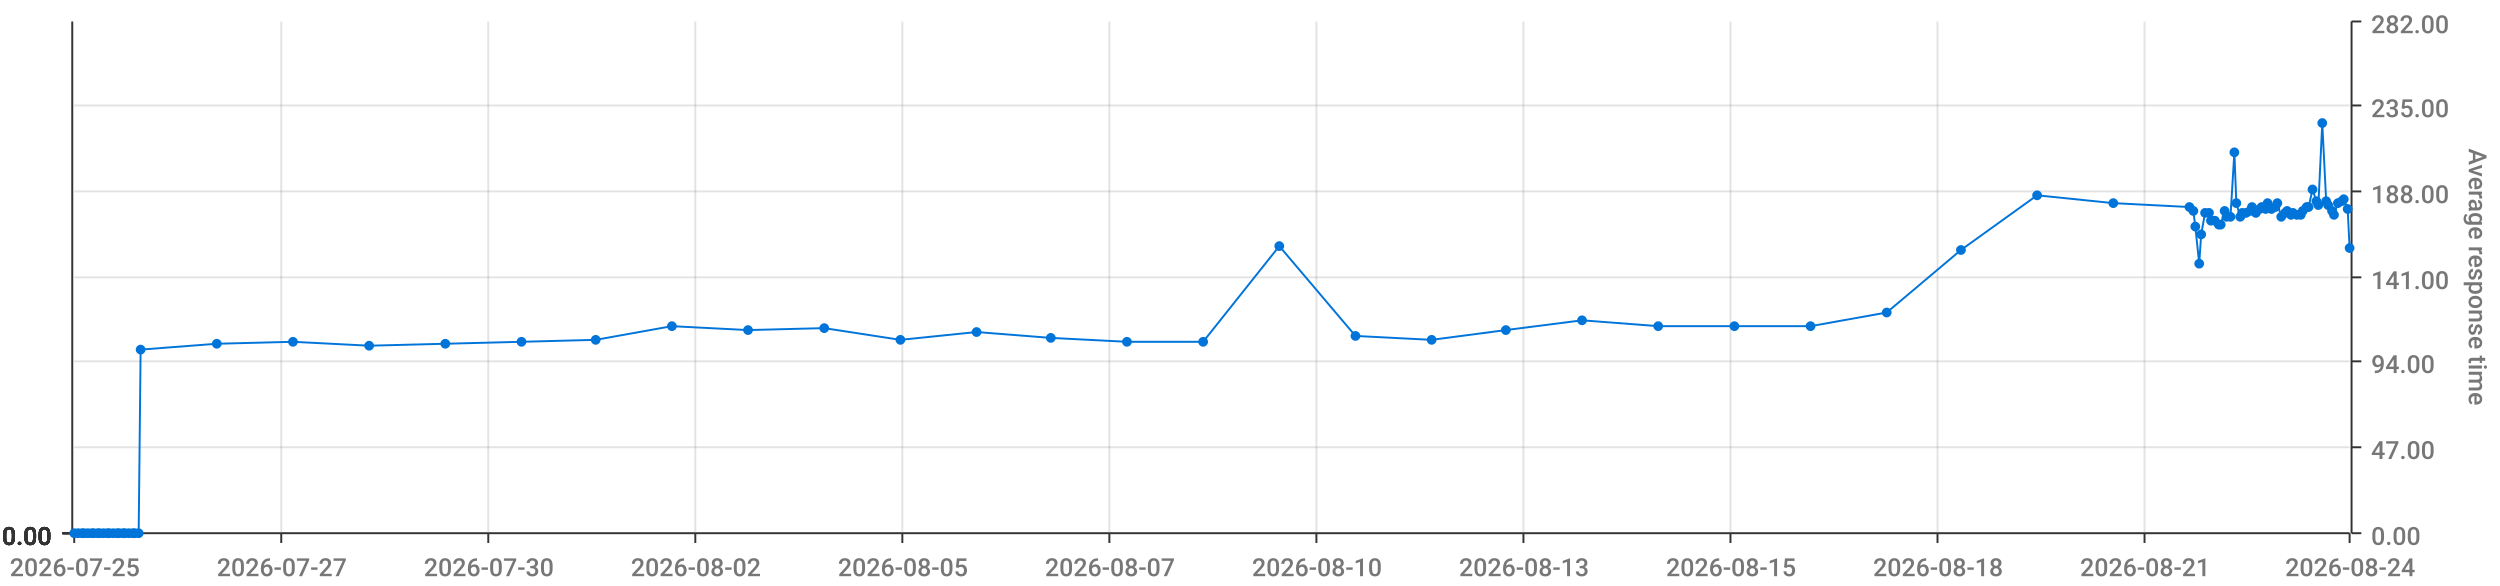
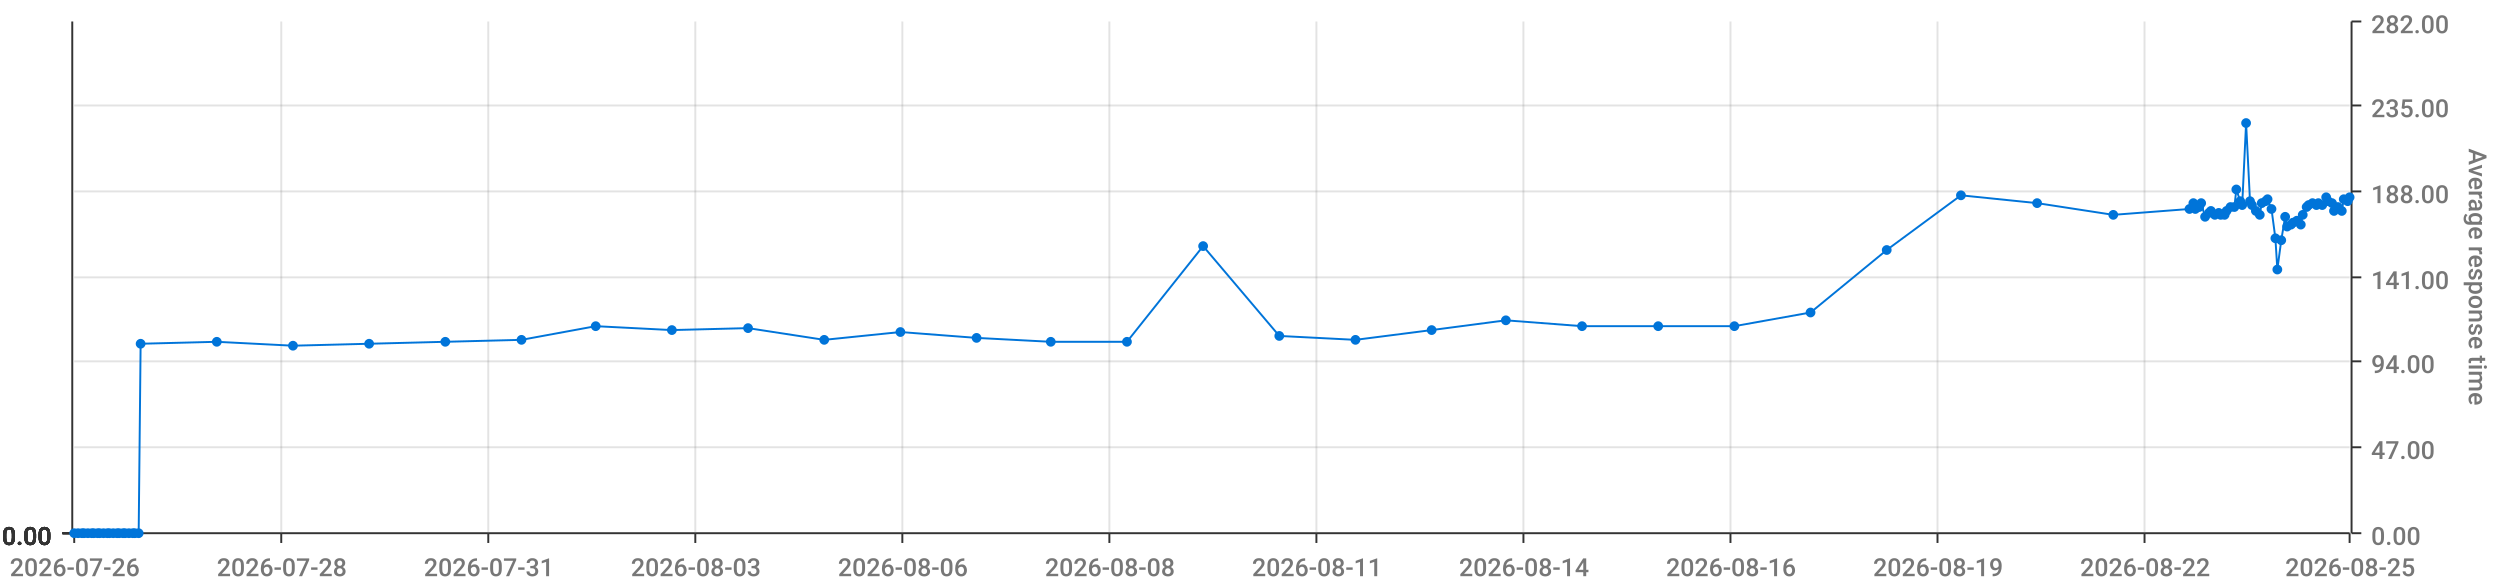
<svg xmlns="http://www.w3.org/2000/svg" viewBox="0 0 1280 300">
  <path d="M 0 0 L 1280 0 L 1280 300 L 0 300 L 0 0" style="stroke-width:0;stroke:rgba(255,255,255,1.0);fill:rgba(255,255,255,0.0)" />
  <path d="M 38 11 L 1203 11 L 1203 273 L 38 273 L 38 11" style="stroke-width:0;stroke:rgba(255,255,255,1.0);fill:rgba(255,255,255,0.0)" />
  <path d="M 38 273 L 1203 273" style="stroke-width:1;stroke:rgba(51,51,51,1.0);fill:rgba(255,255,255,0.0)" />
  <path d="M 38 273 L 38 278" style="stroke-width:1;stroke:rgba(51,51,51,1.0);fill:rgba(255,255,255,0.0)" />
-   <text x="5" y="295" style="stroke-width:0;stroke:none;fill:rgba(119,119,119,1.0);font-size:12.8px;font-family:'Roboto Medium',sans-serif">2026-07-25</text>
+   <text x="5" y="295" style="stroke-width:0;stroke:none;fill:rgba(119,119,119,1.0);font-size:12.8px;font-family:'Roboto Medium',sans-serif">2026-07-26</text>
  <path d="M 144 273 L 144 278" style="stroke-width:1;stroke:rgba(51,51,51,1.0);fill:rgba(255,255,255,0.0)" />
-   <text x="111" y="295" style="stroke-width:0;stroke:none;fill:rgba(119,119,119,1.0);font-size:12.8px;font-family:'Roboto Medium',sans-serif">2026-07-27</text>
+   <text x="111" y="295" style="stroke-width:0;stroke:none;fill:rgba(119,119,119,1.0);font-size:12.8px;font-family:'Roboto Medium',sans-serif">2026-07-28</text>
  <path d="M 250 273 L 250 278" style="stroke-width:1;stroke:rgba(51,51,51,1.0);fill:rgba(255,255,255,0.0)" />
-   <text x="217" y="295" style="stroke-width:0;stroke:none;fill:rgba(119,119,119,1.0);font-size:12.8px;font-family:'Roboto Medium',sans-serif">2026-07-30</text>
+   <text x="217" y="295" style="stroke-width:0;stroke:none;fill:rgba(119,119,119,1.0);font-size:12.8px;font-family:'Roboto Medium',sans-serif">2026-07-31</text>
  <path d="M 356 273 L 356 278" style="stroke-width:1;stroke:rgba(51,51,51,1.0);fill:rgba(255,255,255,0.0)" />
-   <text x="323" y="295" style="stroke-width:0;stroke:none;fill:rgba(119,119,119,1.0);font-size:12.8px;font-family:'Roboto Medium',sans-serif">2026-08-02</text>
+   <text x="323" y="295" style="stroke-width:0;stroke:none;fill:rgba(119,119,119,1.0);font-size:12.8px;font-family:'Roboto Medium',sans-serif">2026-08-03</text>
  <path d="M 462 273 L 462 278" style="stroke-width:1;stroke:rgba(51,51,51,1.0);fill:rgba(255,255,255,0.0)" />
-   <text x="429" y="295" style="stroke-width:0;stroke:none;fill:rgba(119,119,119,1.0);font-size:12.8px;font-family:'Roboto Medium',sans-serif">2026-08-05</text>
+   <text x="429" y="295" style="stroke-width:0;stroke:none;fill:rgba(119,119,119,1.0);font-size:12.8px;font-family:'Roboto Medium',sans-serif">2026-08-06</text>
  <path d="M 568 273 L 568 278" style="stroke-width:1;stroke:rgba(51,51,51,1.0);fill:rgba(255,255,255,0.0)" />
-   <text x="535" y="295" style="stroke-width:0;stroke:none;fill:rgba(119,119,119,1.0);font-size:12.8px;font-family:'Roboto Medium',sans-serif">2026-08-07</text>
+   <text x="535" y="295" style="stroke-width:0;stroke:none;fill:rgba(119,119,119,1.0);font-size:12.8px;font-family:'Roboto Medium',sans-serif">2026-08-08</text>
  <path d="M 674 273 L 674 278" style="stroke-width:1;stroke:rgba(51,51,51,1.0);fill:rgba(255,255,255,0.0)" />
-   <text x="641" y="295" style="stroke-width:0;stroke:none;fill:rgba(119,119,119,1.0);font-size:12.8px;font-family:'Roboto Medium',sans-serif">2026-08-10</text>
+   <text x="641" y="295" style="stroke-width:0;stroke:none;fill:rgba(119,119,119,1.0);font-size:12.8px;font-family:'Roboto Medium',sans-serif">2026-08-11</text>
  <path d="M 780 273 L 780 278" style="stroke-width:1;stroke:rgba(51,51,51,1.0);fill:rgba(255,255,255,0.0)" />
-   <text x="747" y="295" style="stroke-width:0;stroke:none;fill:rgba(119,119,119,1.0);font-size:12.8px;font-family:'Roboto Medium',sans-serif">2026-08-13</text>
+   <text x="747" y="295" style="stroke-width:0;stroke:none;fill:rgba(119,119,119,1.0);font-size:12.8px;font-family:'Roboto Medium',sans-serif">2026-08-14</text>
  <path d="M 886 273 L 886 278" style="stroke-width:1;stroke:rgba(51,51,51,1.0);fill:rgba(255,255,255,0.0)" />
-   <text x="853" y="295" style="stroke-width:0;stroke:none;fill:rgba(119,119,119,1.0);font-size:12.8px;font-family:'Roboto Medium',sans-serif">2026-08-15</text>
+   <text x="853" y="295" style="stroke-width:0;stroke:none;fill:rgba(119,119,119,1.0);font-size:12.8px;font-family:'Roboto Medium',sans-serif">2026-08-16</text>
  <path d="M 992 273 L 992 278" style="stroke-width:1;stroke:rgba(51,51,51,1.0);fill:rgba(255,255,255,0.0)" />
-   <text x="959" y="295" style="stroke-width:0;stroke:none;fill:rgba(119,119,119,1.0);font-size:12.8px;font-family:'Roboto Medium',sans-serif">2026-08-18</text>
+   <text x="959" y="295" style="stroke-width:0;stroke:none;fill:rgba(119,119,119,1.0);font-size:12.8px;font-family:'Roboto Medium',sans-serif">2026-08-19</text>
  <path d="M 1098 273 L 1098 278" style="stroke-width:1;stroke:rgba(51,51,51,1.0);fill:rgba(255,255,255,0.0)" />
-   <text x="1065" y="295" style="stroke-width:0;stroke:none;fill:rgba(119,119,119,1.0);font-size:12.8px;font-family:'Roboto Medium',sans-serif">2026-08-21</text>
+   <text x="1065" y="295" style="stroke-width:0;stroke:none;fill:rgba(119,119,119,1.0);font-size:12.8px;font-family:'Roboto Medium',sans-serif">2026-08-22</text>
  <path d="M 1203 273 L 1203 278" style="stroke-width:1;stroke:rgba(51,51,51,1.0);fill:rgba(255,255,255,0.0)" />
-   <text x="1170" y="295" style="stroke-width:0;stroke:none;fill:rgba(119,119,119,1.0);font-size:12.8px;font-family:'Roboto Medium',sans-serif">2026-08-24</text>
+   <text x="1170" y="295" style="stroke-width:0;stroke:none;fill:rgba(119,119,119,1.0);font-size:12.8px;font-family:'Roboto Medium',sans-serif">2026-08-25</text>
  <path d="M 144 273 L 144 11" style="stroke-width:1;stroke:rgba(119,119,119,0.2);fill:none" />
  <path d="M 250 273 L 250 11" style="stroke-width:1;stroke:rgba(119,119,119,0.2);fill:none" />
  <path d="M 356 273 L 356 11" style="stroke-width:1;stroke:rgba(119,119,119,0.2);fill:none" />
  <path d="M 462 273 L 462 11" style="stroke-width:1;stroke:rgba(119,119,119,0.2);fill:none" />
  <path d="M 568 273 L 568 11" style="stroke-width:1;stroke:rgba(119,119,119,0.2);fill:none" />
  <path d="M 674 273 L 674 11" style="stroke-width:1;stroke:rgba(119,119,119,0.2);fill:none" />
  <path d="M 780 273 L 780 11" style="stroke-width:1;stroke:rgba(119,119,119,0.2);fill:none" />
  <path d="M 886 273 L 886 11" style="stroke-width:1;stroke:rgba(119,119,119,0.2);fill:none" />
  <path d="M 992 273 L 992 11" style="stroke-width:1;stroke:rgba(119,119,119,0.2);fill:none" />
  <path d="M 1098 273 L 1098 11" style="stroke-width:1;stroke:rgba(119,119,119,0.2);fill:none" />
  <path d="M 1204 273 L 1204 11" style="stroke-width:1;stroke:rgba(51,51,51,1.0);fill:rgba(255,255,255,0.0)" />
  <path d="M 1204 273 L 1209 273" style="stroke-width:1;stroke:rgba(51,51,51,1.0);fill:rgba(255,255,255,0.0)" />
  <text x="1214" y="279" style="stroke-width:0;stroke:none;fill:rgba(119,119,119,1.0);font-size:12.8px;font-family:'Roboto Medium',sans-serif">0.00</text>
  <path d="M 1204 229 L 1209 229" style="stroke-width:1;stroke:rgba(51,51,51,1.0);fill:rgba(255,255,255,0.0)" />
  <text x="1214" y="235" style="stroke-width:0;stroke:none;fill:rgba(119,119,119,1.0);font-size:12.8px;font-family:'Roboto Medium',sans-serif">47.00</text>
  <path d="M 1204 185 L 1209 185" style="stroke-width:1;stroke:rgba(51,51,51,1.0);fill:rgba(255,255,255,0.0)" />
  <text x="1214" y="191" style="stroke-width:0;stroke:none;fill:rgba(119,119,119,1.0);font-size:12.8px;font-family:'Roboto Medium',sans-serif">94.00</text>
  <path d="M 1204 142 L 1209 142" style="stroke-width:1;stroke:rgba(51,51,51,1.0);fill:rgba(255,255,255,0.0)" />
  <text x="1214" y="148" style="stroke-width:0;stroke:none;fill:rgba(119,119,119,1.0);font-size:12.8px;font-family:'Roboto Medium',sans-serif">141.00</text>
  <path d="M 1204 98 L 1209 98" style="stroke-width:1;stroke:rgba(51,51,51,1.0);fill:rgba(255,255,255,0.0)" />
  <text x="1214" y="104" style="stroke-width:0;stroke:none;fill:rgba(119,119,119,1.0);font-size:12.8px;font-family:'Roboto Medium',sans-serif">188.00</text>
  <path d="M 1204 54 L 1209 54" style="stroke-width:1;stroke:rgba(51,51,51,1.0);fill:rgba(255,255,255,0.0)" />
  <text x="1214" y="60" style="stroke-width:0;stroke:none;fill:rgba(119,119,119,1.0);font-size:12.8px;font-family:'Roboto Medium',sans-serif">235.00</text>
  <path d="M 1204 11 L 1209 11" style="stroke-width:1;stroke:rgba(51,51,51,1.0);fill:rgba(255,255,255,0.0)" />
  <text x="1214" y="17" style="stroke-width:0;stroke:none;fill:rgba(119,119,119,1.0);font-size:12.8px;font-family:'Roboto Medium',sans-serif">282.00</text>
  <text x="1264" y="76" style="stroke-width:0;stroke:none;fill:rgba(119,119,119,1.0);font-size:12.8px;font-family:'Roboto Medium',sans-serif" transform="rotate(90.00,1264,76)">Average response time</text>
  <path d="M 38 273 L 1203 273" style="stroke-width:0;stroke:rgba(255,255,255,0.0);fill:none" />
  <path d="M 38 229 L 1203 229" style="stroke-width:1;stroke:rgba(119,119,119,0.2);fill:none" />
  <path d="M 38 185 L 1203 185" style="stroke-width:1;stroke:rgba(119,119,119,0.2);fill:none" />
  <path d="M 38 142 L 1203 142" style="stroke-width:1;stroke:rgba(119,119,119,0.2);fill:none" />
  <path d="M 38 98 L 1203 98" style="stroke-width:1;stroke:rgba(119,119,119,0.2);fill:none" />
  <path d="M 38 54 L 1203 54" style="stroke-width:1;stroke:rgba(119,119,119,0.2);fill:none" />
  <path d="M 37 273 L 37 11" style="stroke-width:1;stroke:rgba(51,51,51,1.0);fill:rgba(255,255,255,0.0)" />
  <path d="M 37 273 L 32 273" style="stroke-width:1;stroke:rgba(51,51,51,1.0);fill:rgba(255,255,255,0.0)" />
  <text x="1" y="279" style="stroke-width:0;stroke:none;fill:rgba(51,51,51,1.0);font-size:12.8px;font-family:'Roboto Medium',sans-serif">0.00</text>
  <path d="M 37 273 L 32 273" style="stroke-width:1;stroke:rgba(51,51,51,1.0);fill:rgba(255,255,255,0.0)" />
  <text x="1" y="279" style="stroke-width:0;stroke:none;fill:rgba(51,51,51,1.0);font-size:12.8px;font-family:'Roboto Medium',sans-serif">0.00</text>
  <path d="M 37 273 L 32 273" style="stroke-width:1;stroke:rgba(51,51,51,1.0);fill:rgba(255,255,255,0.0)" />
  <text x="1" y="279" style="stroke-width:0;stroke:none;fill:rgba(51,51,51,1.0);font-size:12.8px;font-family:'Roboto Medium',sans-serif">0.00</text>
  <path d="M 37 273 L 32 273" style="stroke-width:1;stroke:rgba(51,51,51,1.0);fill:rgba(255,255,255,0.0)" />
  <text x="1" y="279" style="stroke-width:0;stroke:none;fill:rgba(51,51,51,1.0);font-size:12.8px;font-family:'Roboto Medium',sans-serif">0.00</text>
  <path d="M 37 273 L 32 273" style="stroke-width:1;stroke:rgba(51,51,51,1.0);fill:rgba(255,255,255,0.0)" />
  <text x="1" y="279" style="stroke-width:0;stroke:none;fill:rgba(51,51,51,1.0);font-size:12.8px;font-family:'Roboto Medium',sans-serif">0.00</text>
  <path d="M 37 273 L 32 273" style="stroke-width:1;stroke:rgba(51,51,51,1.0);fill:rgba(255,255,255,0.0)" />
  <text x="1" y="279" style="stroke-width:0;stroke:none;fill:rgba(51,51,51,1.0);font-size:12.8px;font-family:'Roboto Medium',sans-serif">0.00</text>
  <path d="M 37 273 L 32 273" style="stroke-width:1;stroke:rgba(51,51,51,1.0);fill:rgba(255,255,255,0.0)" />
  <text x="1" y="279" style="stroke-width:0;stroke:none;fill:rgba(51,51,51,1.0);font-size:12.8px;font-family:'Roboto Medium',sans-serif">0.00</text>
  <path d="M 38 273 L 1203 273" style="stroke-width:0;stroke:rgba(255,255,255,0.0);fill:none" />
  <path d="M 38 273 L 1203 273" style="stroke-width:0;stroke:rgba(255,255,255,0.0);fill:none" />
  <path d="M 38 273 L 1203 273" style="stroke-width:0;stroke:rgba(255,255,255,0.0);fill:none" />
  <path d="M 38 273 L 1203 273" style="stroke-width:0;stroke:rgba(255,255,255,0.0);fill:none" />
  <path d="M 38 273 L 1203 273" style="stroke-width:0;stroke:rgba(255,255,255,0.0);fill:none" />
  <path d="M 38 273 L 1203 273" style="stroke-width:0;stroke:rgba(255,255,255,0.0);fill:none" />
-   <path d="M 38 273 L 40 273 L 42 273 L 43 273 L 45 273 L 47 273 L 48 273 L 50 273 L 51 273 L 53 273 L 55 273 L 56 273 L 58 273 L 60 273 L 61 273 L 63 273 L 64 273 L 66 273 L 68 273 L 69 273 L 71 273 L 72 179 L 111 176 L 150 175 L 189 177 L 228 176 L 267 175 L 305 174 L 344 167 L 383 169 L 422 168 L 461 174 L 500 170 L 538 173 L 577 175 L 616 175 L 655 126 L 694 172 L 733 174 L 771 169 L 810 164 L 849 167 L 888 167 L 927 167 L 966 160 L 1004 128 L 1043 100 L 1082 104 L 1121 106 L 1123 108 L 1124 116 L 1126 135 L 1127 120 L 1129 109 L 1131 109 L 1132 113 L 1134 113 L 1136 115 L 1137 115 L 1139 108 L 1140 111 L 1142 111 L 1144 78 L 1145 104 L 1147 111 L 1148 109 L 1150 109 L 1152 108 L 1153 106 L 1155 109 L 1157 107 L 1158 106 L 1160 107 L 1161 104 L 1163 107 L 1165 106 L 1166 104 L 1168 111 L 1170 109 L 1171 108 L 1173 110 L 1174 109 L 1176 110 L 1178 110 L 1179 108 L 1181 106 L 1182 106 L 1184 97 L 1186 103 L 1187 105 L 1189 63 L 1191 103 L 1192 105 L 1194 108 L 1195 110 L 1197 104 L 1199 103 L 1200 102 L 1202 107 L 1203 127" style="stroke-width:1;stroke:rgba(0,116,217,1.0);fill:rgba(255,255,255,0.0)" />
+   <path d="M 38 273 L 40 273 L 42 273 L 43 273 L 45 273 L 47 273 L 48 273 L 50 273 L 51 273 L 53 273 L 55 273 L 56 273 L 58 273 L 60 273 L 61 273 L 63 273 L 64 273 L 66 273 L 68 273 L 69 273 L 71 273 L 72 176 L 111 175 L 150 177 L 189 176 L 228 175 L 267 174 L 305 167 L 344 169 L 383 168 L 422 174 L 461 170 L 500 173 L 538 175 L 577 175 L 616 126 L 655 172 L 694 174 L 733 169 L 771 164 L 810 167 L 849 167 L 888 167 L 927 160 L 966 128 L 1004 100 L 1043 104 L 1082 110 L 1121 107 L 1123 104 L 1124 107 L 1126 106 L 1127 104 L 1129 111 L 1131 109 L 1132 108 L 1134 110 L 1136 109 L 1137 110 L 1139 110 L 1140 108 L 1142 106 L 1144 106 L 1145 97 L 1147 103 L 1148 105 L 1150 63 L 1152 103 L 1153 105 L 1155 108 L 1157 110 L 1158 104 L 1160 103 L 1161 102 L 1163 107 L 1165 122 L 1166 138 L 1168 123 L 1170 111 L 1171 116 L 1173 115 L 1174 114 L 1176 113 L 1178 115 L 1179 110 L 1181 106 L 1182 105 L 1184 104 L 1186 105 L 1187 104 L 1189 105 L 1191 101 L 1192 103 L 1194 104 L 1195 108 L 1197 106 L 1199 108 L 1200 102 L 1202 103 L 1203 101" style="stroke-width:1;stroke:rgba(0,116,217,1.0);fill:rgba(255,255,255,0.0)" />
  <circle cx="38" cy="273" r="2" style="stroke-width:1;stroke:rgba(0,116,217,1.0);fill:rgba(0,116,217,1.0)" />
  <path d="" style="stroke-width:1;stroke:rgba(0,116,217,1.0);fill:rgba(0,116,217,1.0)" />
  <circle cx="40" cy="273" r="2" style="stroke-width:1;stroke:rgba(0,116,217,1.0);fill:rgba(0,116,217,1.0)" />
  <path d="" style="stroke-width:1;stroke:rgba(0,116,217,1.0);fill:rgba(0,116,217,1.0)" />
  <circle cx="42" cy="273" r="2" style="stroke-width:1;stroke:rgba(0,116,217,1.0);fill:rgba(0,116,217,1.0)" />
  <path d="" style="stroke-width:1;stroke:rgba(0,116,217,1.0);fill:rgba(0,116,217,1.0)" />
  <circle cx="43" cy="273" r="2" style="stroke-width:1;stroke:rgba(0,116,217,1.0);fill:rgba(0,116,217,1.0)" />
  <path d="" style="stroke-width:1;stroke:rgba(0,116,217,1.0);fill:rgba(0,116,217,1.0)" />
  <circle cx="45" cy="273" r="2" style="stroke-width:1;stroke:rgba(0,116,217,1.0);fill:rgba(0,116,217,1.0)" />
  <path d="" style="stroke-width:1;stroke:rgba(0,116,217,1.0);fill:rgba(0,116,217,1.0)" />
  <circle cx="47" cy="273" r="2" style="stroke-width:1;stroke:rgba(0,116,217,1.0);fill:rgba(0,116,217,1.0)" />
  <path d="" style="stroke-width:1;stroke:rgba(0,116,217,1.0);fill:rgba(0,116,217,1.0)" />
  <circle cx="48" cy="273" r="2" style="stroke-width:1;stroke:rgba(0,116,217,1.0);fill:rgba(0,116,217,1.0)" />
  <path d="" style="stroke-width:1;stroke:rgba(0,116,217,1.0);fill:rgba(0,116,217,1.0)" />
  <circle cx="50" cy="273" r="2" style="stroke-width:1;stroke:rgba(0,116,217,1.0);fill:rgba(0,116,217,1.0)" />
  <path d="" style="stroke-width:1;stroke:rgba(0,116,217,1.0);fill:rgba(0,116,217,1.0)" />
  <circle cx="51" cy="273" r="2" style="stroke-width:1;stroke:rgba(0,116,217,1.0);fill:rgba(0,116,217,1.0)" />
  <path d="" style="stroke-width:1;stroke:rgba(0,116,217,1.0);fill:rgba(0,116,217,1.0)" />
  <circle cx="53" cy="273" r="2" style="stroke-width:1;stroke:rgba(0,116,217,1.0);fill:rgba(0,116,217,1.0)" />
  <path d="" style="stroke-width:1;stroke:rgba(0,116,217,1.0);fill:rgba(0,116,217,1.0)" />
  <circle cx="55" cy="273" r="2" style="stroke-width:1;stroke:rgba(0,116,217,1.0);fill:rgba(0,116,217,1.0)" />
  <path d="" style="stroke-width:1;stroke:rgba(0,116,217,1.0);fill:rgba(0,116,217,1.0)" />
  <circle cx="56" cy="273" r="2" style="stroke-width:1;stroke:rgba(0,116,217,1.0);fill:rgba(0,116,217,1.0)" />
  <path d="" style="stroke-width:1;stroke:rgba(0,116,217,1.0);fill:rgba(0,116,217,1.0)" />
  <circle cx="58" cy="273" r="2" style="stroke-width:1;stroke:rgba(0,116,217,1.0);fill:rgba(0,116,217,1.0)" />
  <path d="" style="stroke-width:1;stroke:rgba(0,116,217,1.0);fill:rgba(0,116,217,1.0)" />
  <circle cx="60" cy="273" r="2" style="stroke-width:1;stroke:rgba(0,116,217,1.0);fill:rgba(0,116,217,1.0)" />
  <path d="" style="stroke-width:1;stroke:rgba(0,116,217,1.0);fill:rgba(0,116,217,1.0)" />
  <circle cx="61" cy="273" r="2" style="stroke-width:1;stroke:rgba(0,116,217,1.0);fill:rgba(0,116,217,1.0)" />
  <path d="" style="stroke-width:1;stroke:rgba(0,116,217,1.0);fill:rgba(0,116,217,1.0)" />
  <circle cx="63" cy="273" r="2" style="stroke-width:1;stroke:rgba(0,116,217,1.0);fill:rgba(0,116,217,1.0)" />
  <path d="" style="stroke-width:1;stroke:rgba(0,116,217,1.0);fill:rgba(0,116,217,1.0)" />
  <circle cx="64" cy="273" r="2" style="stroke-width:1;stroke:rgba(0,116,217,1.0);fill:rgba(0,116,217,1.0)" />
  <path d="" style="stroke-width:1;stroke:rgba(0,116,217,1.0);fill:rgba(0,116,217,1.0)" />
  <circle cx="66" cy="273" r="2" style="stroke-width:1;stroke:rgba(0,116,217,1.0);fill:rgba(0,116,217,1.0)" />
  <path d="" style="stroke-width:1;stroke:rgba(0,116,217,1.0);fill:rgba(0,116,217,1.0)" />
  <circle cx="68" cy="273" r="2" style="stroke-width:1;stroke:rgba(0,116,217,1.0);fill:rgba(0,116,217,1.0)" />
  <path d="" style="stroke-width:1;stroke:rgba(0,116,217,1.0);fill:rgba(0,116,217,1.0)" />
  <circle cx="69" cy="273" r="2" style="stroke-width:1;stroke:rgba(0,116,217,1.0);fill:rgba(0,116,217,1.0)" />
  <path d="" style="stroke-width:1;stroke:rgba(0,116,217,1.0);fill:rgba(0,116,217,1.0)" />
  <circle cx="71" cy="273" r="2" style="stroke-width:1;stroke:rgba(0,116,217,1.0);fill:rgba(0,116,217,1.0)" />
  <path d="" style="stroke-width:1;stroke:rgba(0,116,217,1.0);fill:rgba(0,116,217,1.0)" />
-   <circle cx="72" cy="179" r="2" style="stroke-width:1;stroke:rgba(0,116,217,1.0);fill:rgba(0,116,217,1.0)" />
-   <path d="" style="stroke-width:1;stroke:rgba(0,116,217,1.0);fill:rgba(0,116,217,1.0)" />
-   <circle cx="111" cy="176" r="2" style="stroke-width:1;stroke:rgba(0,116,217,1.0);fill:rgba(0,116,217,1.0)" />
-   <path d="" style="stroke-width:1;stroke:rgba(0,116,217,1.0);fill:rgba(0,116,217,1.0)" />
-   <circle cx="150" cy="175" r="2" style="stroke-width:1;stroke:rgba(0,116,217,1.0);fill:rgba(0,116,217,1.0)" />
-   <path d="" style="stroke-width:1;stroke:rgba(0,116,217,1.0);fill:rgba(0,116,217,1.0)" />
-   <circle cx="189" cy="177" r="2" style="stroke-width:1;stroke:rgba(0,116,217,1.0);fill:rgba(0,116,217,1.0)" />
-   <path d="" style="stroke-width:1;stroke:rgba(0,116,217,1.0);fill:rgba(0,116,217,1.0)" />
-   <circle cx="228" cy="176" r="2" style="stroke-width:1;stroke:rgba(0,116,217,1.0);fill:rgba(0,116,217,1.0)" />
-   <path d="" style="stroke-width:1;stroke:rgba(0,116,217,1.0);fill:rgba(0,116,217,1.0)" />
-   <circle cx="267" cy="175" r="2" style="stroke-width:1;stroke:rgba(0,116,217,1.0);fill:rgba(0,116,217,1.0)" />
-   <path d="" style="stroke-width:1;stroke:rgba(0,116,217,1.0);fill:rgba(0,116,217,1.0)" />
-   <circle cx="305" cy="174" r="2" style="stroke-width:1;stroke:rgba(0,116,217,1.0);fill:rgba(0,116,217,1.0)" />
-   <path d="" style="stroke-width:1;stroke:rgba(0,116,217,1.0);fill:rgba(0,116,217,1.0)" />
-   <circle cx="344" cy="167" r="2" style="stroke-width:1;stroke:rgba(0,116,217,1.0);fill:rgba(0,116,217,1.0)" />
-   <path d="" style="stroke-width:1;stroke:rgba(0,116,217,1.0);fill:rgba(0,116,217,1.0)" />
-   <circle cx="383" cy="169" r="2" style="stroke-width:1;stroke:rgba(0,116,217,1.0);fill:rgba(0,116,217,1.0)" />
-   <path d="" style="stroke-width:1;stroke:rgba(0,116,217,1.0);fill:rgba(0,116,217,1.0)" />
-   <circle cx="422" cy="168" r="2" style="stroke-width:1;stroke:rgba(0,116,217,1.0);fill:rgba(0,116,217,1.0)" />
-   <path d="" style="stroke-width:1;stroke:rgba(0,116,217,1.0);fill:rgba(0,116,217,1.0)" />
-   <circle cx="461" cy="174" r="2" style="stroke-width:1;stroke:rgba(0,116,217,1.0);fill:rgba(0,116,217,1.0)" />
-   <path d="" style="stroke-width:1;stroke:rgba(0,116,217,1.0);fill:rgba(0,116,217,1.0)" />
-   <circle cx="500" cy="170" r="2" style="stroke-width:1;stroke:rgba(0,116,217,1.0);fill:rgba(0,116,217,1.0)" />
-   <path d="" style="stroke-width:1;stroke:rgba(0,116,217,1.0);fill:rgba(0,116,217,1.0)" />
-   <circle cx="538" cy="173" r="2" style="stroke-width:1;stroke:rgba(0,116,217,1.0);fill:rgba(0,116,217,1.0)" />
+   <circle cx="72" cy="176" r="2" style="stroke-width:1;stroke:rgba(0,116,217,1.0);fill:rgba(0,116,217,1.0)" />
+   <path d="" style="stroke-width:1;stroke:rgba(0,116,217,1.0);fill:rgba(0,116,217,1.0)" />
+   <circle cx="111" cy="175" r="2" style="stroke-width:1;stroke:rgba(0,116,217,1.0);fill:rgba(0,116,217,1.0)" />
+   <path d="" style="stroke-width:1;stroke:rgba(0,116,217,1.0);fill:rgba(0,116,217,1.0)" />
+   <circle cx="150" cy="177" r="2" style="stroke-width:1;stroke:rgba(0,116,217,1.0);fill:rgba(0,116,217,1.0)" />
+   <path d="" style="stroke-width:1;stroke:rgba(0,116,217,1.0);fill:rgba(0,116,217,1.0)" />
+   <circle cx="189" cy="176" r="2" style="stroke-width:1;stroke:rgba(0,116,217,1.0);fill:rgba(0,116,217,1.0)" />
+   <path d="" style="stroke-width:1;stroke:rgba(0,116,217,1.0);fill:rgba(0,116,217,1.0)" />
+   <circle cx="228" cy="175" r="2" style="stroke-width:1;stroke:rgba(0,116,217,1.0);fill:rgba(0,116,217,1.0)" />
+   <path d="" style="stroke-width:1;stroke:rgba(0,116,217,1.0);fill:rgba(0,116,217,1.0)" />
+   <circle cx="267" cy="174" r="2" style="stroke-width:1;stroke:rgba(0,116,217,1.0);fill:rgba(0,116,217,1.0)" />
+   <path d="" style="stroke-width:1;stroke:rgba(0,116,217,1.0);fill:rgba(0,116,217,1.0)" />
+   <circle cx="305" cy="167" r="2" style="stroke-width:1;stroke:rgba(0,116,217,1.0);fill:rgba(0,116,217,1.0)" />
+   <path d="" style="stroke-width:1;stroke:rgba(0,116,217,1.0);fill:rgba(0,116,217,1.0)" />
+   <circle cx="344" cy="169" r="2" style="stroke-width:1;stroke:rgba(0,116,217,1.0);fill:rgba(0,116,217,1.0)" />
+   <path d="" style="stroke-width:1;stroke:rgba(0,116,217,1.0);fill:rgba(0,116,217,1.0)" />
+   <circle cx="383" cy="168" r="2" style="stroke-width:1;stroke:rgba(0,116,217,1.0);fill:rgba(0,116,217,1.0)" />
+   <path d="" style="stroke-width:1;stroke:rgba(0,116,217,1.0);fill:rgba(0,116,217,1.0)" />
+   <circle cx="422" cy="174" r="2" style="stroke-width:1;stroke:rgba(0,116,217,1.0);fill:rgba(0,116,217,1.0)" />
+   <path d="" style="stroke-width:1;stroke:rgba(0,116,217,1.0);fill:rgba(0,116,217,1.0)" />
+   <circle cx="461" cy="170" r="2" style="stroke-width:1;stroke:rgba(0,116,217,1.0);fill:rgba(0,116,217,1.0)" />
+   <path d="" style="stroke-width:1;stroke:rgba(0,116,217,1.0);fill:rgba(0,116,217,1.0)" />
+   <circle cx="500" cy="173" r="2" style="stroke-width:1;stroke:rgba(0,116,217,1.0);fill:rgba(0,116,217,1.0)" />
+   <path d="" style="stroke-width:1;stroke:rgba(0,116,217,1.0);fill:rgba(0,116,217,1.0)" />
+   <circle cx="538" cy="175" r="2" style="stroke-width:1;stroke:rgba(0,116,217,1.0);fill:rgba(0,116,217,1.0)" />
  <path d="" style="stroke-width:1;stroke:rgba(0,116,217,1.0);fill:rgba(0,116,217,1.0)" />
  <circle cx="577" cy="175" r="2" style="stroke-width:1;stroke:rgba(0,116,217,1.0);fill:rgba(0,116,217,1.0)" />
  <path d="" style="stroke-width:1;stroke:rgba(0,116,217,1.0);fill:rgba(0,116,217,1.0)" />
-   <circle cx="616" cy="175" r="2" style="stroke-width:1;stroke:rgba(0,116,217,1.0);fill:rgba(0,116,217,1.0)" />
-   <path d="" style="stroke-width:1;stroke:rgba(0,116,217,1.0);fill:rgba(0,116,217,1.0)" />
-   <circle cx="655" cy="126" r="2" style="stroke-width:1;stroke:rgba(0,116,217,1.0);fill:rgba(0,116,217,1.0)" />
-   <path d="" style="stroke-width:1;stroke:rgba(0,116,217,1.0);fill:rgba(0,116,217,1.0)" />
-   <circle cx="694" cy="172" r="2" style="stroke-width:1;stroke:rgba(0,116,217,1.0);fill:rgba(0,116,217,1.0)" />
-   <path d="" style="stroke-width:1;stroke:rgba(0,116,217,1.0);fill:rgba(0,116,217,1.0)" />
-   <circle cx="733" cy="174" r="2" style="stroke-width:1;stroke:rgba(0,116,217,1.0);fill:rgba(0,116,217,1.0)" />
-   <path d="" style="stroke-width:1;stroke:rgba(0,116,217,1.0);fill:rgba(0,116,217,1.0)" />
-   <circle cx="771" cy="169" r="2" style="stroke-width:1;stroke:rgba(0,116,217,1.0);fill:rgba(0,116,217,1.0)" />
-   <path d="" style="stroke-width:1;stroke:rgba(0,116,217,1.0);fill:rgba(0,116,217,1.0)" />
-   <circle cx="810" cy="164" r="2" style="stroke-width:1;stroke:rgba(0,116,217,1.0);fill:rgba(0,116,217,1.0)" />
+   <circle cx="616" cy="126" r="2" style="stroke-width:1;stroke:rgba(0,116,217,1.0);fill:rgba(0,116,217,1.0)" />
+   <path d="" style="stroke-width:1;stroke:rgba(0,116,217,1.0);fill:rgba(0,116,217,1.0)" />
+   <circle cx="655" cy="172" r="2" style="stroke-width:1;stroke:rgba(0,116,217,1.0);fill:rgba(0,116,217,1.0)" />
+   <path d="" style="stroke-width:1;stroke:rgba(0,116,217,1.0);fill:rgba(0,116,217,1.0)" />
+   <circle cx="694" cy="174" r="2" style="stroke-width:1;stroke:rgba(0,116,217,1.0);fill:rgba(0,116,217,1.0)" />
+   <path d="" style="stroke-width:1;stroke:rgba(0,116,217,1.0);fill:rgba(0,116,217,1.0)" />
+   <circle cx="733" cy="169" r="2" style="stroke-width:1;stroke:rgba(0,116,217,1.0);fill:rgba(0,116,217,1.0)" />
+   <path d="" style="stroke-width:1;stroke:rgba(0,116,217,1.0);fill:rgba(0,116,217,1.0)" />
+   <circle cx="771" cy="164" r="2" style="stroke-width:1;stroke:rgba(0,116,217,1.0);fill:rgba(0,116,217,1.0)" />
+   <path d="" style="stroke-width:1;stroke:rgba(0,116,217,1.0);fill:rgba(0,116,217,1.0)" />
+   <circle cx="810" cy="167" r="2" style="stroke-width:1;stroke:rgba(0,116,217,1.0);fill:rgba(0,116,217,1.0)" />
  <path d="" style="stroke-width:1;stroke:rgba(0,116,217,1.0);fill:rgba(0,116,217,1.0)" />
  <circle cx="849" cy="167" r="2" style="stroke-width:1;stroke:rgba(0,116,217,1.0);fill:rgba(0,116,217,1.0)" />
  <path d="" style="stroke-width:1;stroke:rgba(0,116,217,1.0);fill:rgba(0,116,217,1.0)" />
  <circle cx="888" cy="167" r="2" style="stroke-width:1;stroke:rgba(0,116,217,1.0);fill:rgba(0,116,217,1.0)" />
  <path d="" style="stroke-width:1;stroke:rgba(0,116,217,1.0);fill:rgba(0,116,217,1.0)" />
-   <circle cx="927" cy="167" r="2" style="stroke-width:1;stroke:rgba(0,116,217,1.0);fill:rgba(0,116,217,1.0)" />
-   <path d="" style="stroke-width:1;stroke:rgba(0,116,217,1.0);fill:rgba(0,116,217,1.0)" />
-   <circle cx="966" cy="160" r="2" style="stroke-width:1;stroke:rgba(0,116,217,1.0);fill:rgba(0,116,217,1.0)" />
-   <path d="" style="stroke-width:1;stroke:rgba(0,116,217,1.0);fill:rgba(0,116,217,1.0)" />
-   <circle cx="1004" cy="128" r="2" style="stroke-width:1;stroke:rgba(0,116,217,1.0);fill:rgba(0,116,217,1.0)" />
-   <path d="" style="stroke-width:1;stroke:rgba(0,116,217,1.0);fill:rgba(0,116,217,1.0)" />
-   <circle cx="1043" cy="100" r="2" style="stroke-width:1;stroke:rgba(0,116,217,1.0);fill:rgba(0,116,217,1.0)" />
-   <path d="" style="stroke-width:1;stroke:rgba(0,116,217,1.0);fill:rgba(0,116,217,1.0)" />
-   <circle cx="1082" cy="104" r="2" style="stroke-width:1;stroke:rgba(0,116,217,1.0);fill:rgba(0,116,217,1.0)" />
-   <path d="" style="stroke-width:1;stroke:rgba(0,116,217,1.0);fill:rgba(0,116,217,1.0)" />
-   <circle cx="1121" cy="106" r="2" style="stroke-width:1;stroke:rgba(0,116,217,1.0);fill:rgba(0,116,217,1.0)" />
-   <path d="" style="stroke-width:1;stroke:rgba(0,116,217,1.0);fill:rgba(0,116,217,1.0)" />
-   <circle cx="1123" cy="108" r="2" style="stroke-width:1;stroke:rgba(0,116,217,1.0);fill:rgba(0,116,217,1.0)" />
-   <path d="" style="stroke-width:1;stroke:rgba(0,116,217,1.0);fill:rgba(0,116,217,1.0)" />
-   <circle cx="1124" cy="116" r="2" style="stroke-width:1;stroke:rgba(0,116,217,1.0);fill:rgba(0,116,217,1.0)" />
-   <path d="" style="stroke-width:1;stroke:rgba(0,116,217,1.0);fill:rgba(0,116,217,1.0)" />
-   <circle cx="1126" cy="135" r="2" style="stroke-width:1;stroke:rgba(0,116,217,1.0);fill:rgba(0,116,217,1.0)" />
-   <path d="" style="stroke-width:1;stroke:rgba(0,116,217,1.0);fill:rgba(0,116,217,1.0)" />
-   <circle cx="1127" cy="120" r="2" style="stroke-width:1;stroke:rgba(0,116,217,1.0);fill:rgba(0,116,217,1.0)" />
-   <path d="" style="stroke-width:1;stroke:rgba(0,116,217,1.0);fill:rgba(0,116,217,1.0)" />
-   <circle cx="1129" cy="109" r="2" style="stroke-width:1;stroke:rgba(0,116,217,1.0);fill:rgba(0,116,217,1.0)" />
+   <circle cx="927" cy="160" r="2" style="stroke-width:1;stroke:rgba(0,116,217,1.0);fill:rgba(0,116,217,1.0)" />
+   <path d="" style="stroke-width:1;stroke:rgba(0,116,217,1.0);fill:rgba(0,116,217,1.0)" />
+   <circle cx="966" cy="128" r="2" style="stroke-width:1;stroke:rgba(0,116,217,1.0);fill:rgba(0,116,217,1.0)" />
+   <path d="" style="stroke-width:1;stroke:rgba(0,116,217,1.0);fill:rgba(0,116,217,1.0)" />
+   <circle cx="1004" cy="100" r="2" style="stroke-width:1;stroke:rgba(0,116,217,1.0);fill:rgba(0,116,217,1.0)" />
+   <path d="" style="stroke-width:1;stroke:rgba(0,116,217,1.0);fill:rgba(0,116,217,1.0)" />
+   <circle cx="1043" cy="104" r="2" style="stroke-width:1;stroke:rgba(0,116,217,1.0);fill:rgba(0,116,217,1.0)" />
+   <path d="" style="stroke-width:1;stroke:rgba(0,116,217,1.0);fill:rgba(0,116,217,1.0)" />
+   <circle cx="1082" cy="110" r="2" style="stroke-width:1;stroke:rgba(0,116,217,1.0);fill:rgba(0,116,217,1.0)" />
+   <path d="" style="stroke-width:1;stroke:rgba(0,116,217,1.0);fill:rgba(0,116,217,1.0)" />
+   <circle cx="1121" cy="107" r="2" style="stroke-width:1;stroke:rgba(0,116,217,1.0);fill:rgba(0,116,217,1.0)" />
+   <path d="" style="stroke-width:1;stroke:rgba(0,116,217,1.0);fill:rgba(0,116,217,1.0)" />
+   <circle cx="1123" cy="104" r="2" style="stroke-width:1;stroke:rgba(0,116,217,1.0);fill:rgba(0,116,217,1.0)" />
+   <path d="" style="stroke-width:1;stroke:rgba(0,116,217,1.0);fill:rgba(0,116,217,1.0)" />
+   <circle cx="1124" cy="107" r="2" style="stroke-width:1;stroke:rgba(0,116,217,1.0);fill:rgba(0,116,217,1.0)" />
+   <path d="" style="stroke-width:1;stroke:rgba(0,116,217,1.0);fill:rgba(0,116,217,1.0)" />
+   <circle cx="1126" cy="106" r="2" style="stroke-width:1;stroke:rgba(0,116,217,1.0);fill:rgba(0,116,217,1.0)" />
+   <path d="" style="stroke-width:1;stroke:rgba(0,116,217,1.0);fill:rgba(0,116,217,1.0)" />
+   <circle cx="1127" cy="104" r="2" style="stroke-width:1;stroke:rgba(0,116,217,1.0);fill:rgba(0,116,217,1.0)" />
+   <path d="" style="stroke-width:1;stroke:rgba(0,116,217,1.0);fill:rgba(0,116,217,1.0)" />
+   <circle cx="1129" cy="111" r="2" style="stroke-width:1;stroke:rgba(0,116,217,1.0);fill:rgba(0,116,217,1.0)" />
  <path d="" style="stroke-width:1;stroke:rgba(0,116,217,1.0);fill:rgba(0,116,217,1.0)" />
  <circle cx="1131" cy="109" r="2" style="stroke-width:1;stroke:rgba(0,116,217,1.0);fill:rgba(0,116,217,1.0)" />
  <path d="" style="stroke-width:1;stroke:rgba(0,116,217,1.0);fill:rgba(0,116,217,1.0)" />
-   <circle cx="1132" cy="113" r="2" style="stroke-width:1;stroke:rgba(0,116,217,1.0);fill:rgba(0,116,217,1.0)" />
-   <path d="" style="stroke-width:1;stroke:rgba(0,116,217,1.0);fill:rgba(0,116,217,1.0)" />
-   <circle cx="1134" cy="113" r="2" style="stroke-width:1;stroke:rgba(0,116,217,1.0);fill:rgba(0,116,217,1.0)" />
-   <path d="" style="stroke-width:1;stroke:rgba(0,116,217,1.0);fill:rgba(0,116,217,1.0)" />
-   <circle cx="1136" cy="115" r="2" style="stroke-width:1;stroke:rgba(0,116,217,1.0);fill:rgba(0,116,217,1.0)" />
-   <path d="" style="stroke-width:1;stroke:rgba(0,116,217,1.0);fill:rgba(0,116,217,1.0)" />
-   <circle cx="1137" cy="115" r="2" style="stroke-width:1;stroke:rgba(0,116,217,1.0);fill:rgba(0,116,217,1.0)" />
-   <path d="" style="stroke-width:1;stroke:rgba(0,116,217,1.0);fill:rgba(0,116,217,1.0)" />
-   <circle cx="1139" cy="108" r="2" style="stroke-width:1;stroke:rgba(0,116,217,1.0);fill:rgba(0,116,217,1.0)" />
-   <path d="" style="stroke-width:1;stroke:rgba(0,116,217,1.0);fill:rgba(0,116,217,1.0)" />
-   <circle cx="1140" cy="111" r="2" style="stroke-width:1;stroke:rgba(0,116,217,1.0);fill:rgba(0,116,217,1.0)" />
-   <path d="" style="stroke-width:1;stroke:rgba(0,116,217,1.0);fill:rgba(0,116,217,1.0)" />
-   <circle cx="1142" cy="111" r="2" style="stroke-width:1;stroke:rgba(0,116,217,1.0);fill:rgba(0,116,217,1.0)" />
-   <path d="" style="stroke-width:1;stroke:rgba(0,116,217,1.0);fill:rgba(0,116,217,1.0)" />
-   <circle cx="1144" cy="78" r="2" style="stroke-width:1;stroke:rgba(0,116,217,1.0);fill:rgba(0,116,217,1.0)" />
-   <path d="" style="stroke-width:1;stroke:rgba(0,116,217,1.0);fill:rgba(0,116,217,1.0)" />
-   <circle cx="1145" cy="104" r="2" style="stroke-width:1;stroke:rgba(0,116,217,1.0);fill:rgba(0,116,217,1.0)" />
-   <path d="" style="stroke-width:1;stroke:rgba(0,116,217,1.0);fill:rgba(0,116,217,1.0)" />
-   <circle cx="1147" cy="111" r="2" style="stroke-width:1;stroke:rgba(0,116,217,1.0);fill:rgba(0,116,217,1.0)" />
-   <path d="" style="stroke-width:1;stroke:rgba(0,116,217,1.0);fill:rgba(0,116,217,1.0)" />
-   <circle cx="1148" cy="109" r="2" style="stroke-width:1;stroke:rgba(0,116,217,1.0);fill:rgba(0,116,217,1.0)" />
-   <path d="" style="stroke-width:1;stroke:rgba(0,116,217,1.0);fill:rgba(0,116,217,1.0)" />
-   <circle cx="1150" cy="109" r="2" style="stroke-width:1;stroke:rgba(0,116,217,1.0);fill:rgba(0,116,217,1.0)" />
-   <path d="" style="stroke-width:1;stroke:rgba(0,116,217,1.0);fill:rgba(0,116,217,1.0)" />
-   <circle cx="1152" cy="108" r="2" style="stroke-width:1;stroke:rgba(0,116,217,1.0);fill:rgba(0,116,217,1.0)" />
-   <path d="" style="stroke-width:1;stroke:rgba(0,116,217,1.0);fill:rgba(0,116,217,1.0)" />
-   <circle cx="1153" cy="106" r="2" style="stroke-width:1;stroke:rgba(0,116,217,1.0);fill:rgba(0,116,217,1.0)" />
-   <path d="" style="stroke-width:1;stroke:rgba(0,116,217,1.0);fill:rgba(0,116,217,1.0)" />
-   <circle cx="1155" cy="109" r="2" style="stroke-width:1;stroke:rgba(0,116,217,1.0);fill:rgba(0,116,217,1.0)" />
-   <path d="" style="stroke-width:1;stroke:rgba(0,116,217,1.0);fill:rgba(0,116,217,1.0)" />
-   <circle cx="1157" cy="107" r="2" style="stroke-width:1;stroke:rgba(0,116,217,1.0);fill:rgba(0,116,217,1.0)" />
-   <path d="" style="stroke-width:1;stroke:rgba(0,116,217,1.0);fill:rgba(0,116,217,1.0)" />
-   <circle cx="1158" cy="106" r="2" style="stroke-width:1;stroke:rgba(0,116,217,1.0);fill:rgba(0,116,217,1.0)" />
-   <path d="" style="stroke-width:1;stroke:rgba(0,116,217,1.0);fill:rgba(0,116,217,1.0)" />
-   <circle cx="1160" cy="107" r="2" style="stroke-width:1;stroke:rgba(0,116,217,1.0);fill:rgba(0,116,217,1.0)" />
-   <path d="" style="stroke-width:1;stroke:rgba(0,116,217,1.0);fill:rgba(0,116,217,1.0)" />
-   <circle cx="1161" cy="104" r="2" style="stroke-width:1;stroke:rgba(0,116,217,1.0);fill:rgba(0,116,217,1.0)" />
+   <circle cx="1132" cy="108" r="2" style="stroke-width:1;stroke:rgba(0,116,217,1.0);fill:rgba(0,116,217,1.0)" />
+   <path d="" style="stroke-width:1;stroke:rgba(0,116,217,1.0);fill:rgba(0,116,217,1.0)" />
+   <circle cx="1134" cy="110" r="2" style="stroke-width:1;stroke:rgba(0,116,217,1.0);fill:rgba(0,116,217,1.0)" />
+   <path d="" style="stroke-width:1;stroke:rgba(0,116,217,1.0);fill:rgba(0,116,217,1.0)" />
+   <circle cx="1136" cy="109" r="2" style="stroke-width:1;stroke:rgba(0,116,217,1.0);fill:rgba(0,116,217,1.0)" />
+   <path d="" style="stroke-width:1;stroke:rgba(0,116,217,1.0);fill:rgba(0,116,217,1.0)" />
+   <circle cx="1137" cy="110" r="2" style="stroke-width:1;stroke:rgba(0,116,217,1.0);fill:rgba(0,116,217,1.0)" />
+   <path d="" style="stroke-width:1;stroke:rgba(0,116,217,1.0);fill:rgba(0,116,217,1.0)" />
+   <circle cx="1139" cy="110" r="2" style="stroke-width:1;stroke:rgba(0,116,217,1.0);fill:rgba(0,116,217,1.0)" />
+   <path d="" style="stroke-width:1;stroke:rgba(0,116,217,1.0);fill:rgba(0,116,217,1.0)" />
+   <circle cx="1140" cy="108" r="2" style="stroke-width:1;stroke:rgba(0,116,217,1.0);fill:rgba(0,116,217,1.0)" />
+   <path d="" style="stroke-width:1;stroke:rgba(0,116,217,1.0);fill:rgba(0,116,217,1.0)" />
+   <circle cx="1142" cy="106" r="2" style="stroke-width:1;stroke:rgba(0,116,217,1.0);fill:rgba(0,116,217,1.0)" />
+   <path d="" style="stroke-width:1;stroke:rgba(0,116,217,1.0);fill:rgba(0,116,217,1.0)" />
+   <circle cx="1144" cy="106" r="2" style="stroke-width:1;stroke:rgba(0,116,217,1.0);fill:rgba(0,116,217,1.0)" />
+   <path d="" style="stroke-width:1;stroke:rgba(0,116,217,1.0);fill:rgba(0,116,217,1.0)" />
+   <circle cx="1145" cy="97" r="2" style="stroke-width:1;stroke:rgba(0,116,217,1.0);fill:rgba(0,116,217,1.0)" />
+   <path d="" style="stroke-width:1;stroke:rgba(0,116,217,1.0);fill:rgba(0,116,217,1.0)" />
+   <circle cx="1147" cy="103" r="2" style="stroke-width:1;stroke:rgba(0,116,217,1.0);fill:rgba(0,116,217,1.0)" />
+   <path d="" style="stroke-width:1;stroke:rgba(0,116,217,1.0);fill:rgba(0,116,217,1.0)" />
+   <circle cx="1148" cy="105" r="2" style="stroke-width:1;stroke:rgba(0,116,217,1.0);fill:rgba(0,116,217,1.0)" />
+   <path d="" style="stroke-width:1;stroke:rgba(0,116,217,1.0);fill:rgba(0,116,217,1.0)" />
+   <circle cx="1150" cy="63" r="2" style="stroke-width:1;stroke:rgba(0,116,217,1.0);fill:rgba(0,116,217,1.0)" />
+   <path d="" style="stroke-width:1;stroke:rgba(0,116,217,1.0);fill:rgba(0,116,217,1.0)" />
+   <circle cx="1152" cy="103" r="2" style="stroke-width:1;stroke:rgba(0,116,217,1.0);fill:rgba(0,116,217,1.0)" />
+   <path d="" style="stroke-width:1;stroke:rgba(0,116,217,1.0);fill:rgba(0,116,217,1.0)" />
+   <circle cx="1153" cy="105" r="2" style="stroke-width:1;stroke:rgba(0,116,217,1.0);fill:rgba(0,116,217,1.0)" />
+   <path d="" style="stroke-width:1;stroke:rgba(0,116,217,1.0);fill:rgba(0,116,217,1.0)" />
+   <circle cx="1155" cy="108" r="2" style="stroke-width:1;stroke:rgba(0,116,217,1.0);fill:rgba(0,116,217,1.0)" />
+   <path d="" style="stroke-width:1;stroke:rgba(0,116,217,1.0);fill:rgba(0,116,217,1.0)" />
+   <circle cx="1157" cy="110" r="2" style="stroke-width:1;stroke:rgba(0,116,217,1.0);fill:rgba(0,116,217,1.0)" />
+   <path d="" style="stroke-width:1;stroke:rgba(0,116,217,1.0);fill:rgba(0,116,217,1.0)" />
+   <circle cx="1158" cy="104" r="2" style="stroke-width:1;stroke:rgba(0,116,217,1.0);fill:rgba(0,116,217,1.0)" />
+   <path d="" style="stroke-width:1;stroke:rgba(0,116,217,1.0);fill:rgba(0,116,217,1.0)" />
+   <circle cx="1160" cy="103" r="2" style="stroke-width:1;stroke:rgba(0,116,217,1.0);fill:rgba(0,116,217,1.0)" />
+   <path d="" style="stroke-width:1;stroke:rgba(0,116,217,1.0);fill:rgba(0,116,217,1.0)" />
+   <circle cx="1161" cy="102" r="2" style="stroke-width:1;stroke:rgba(0,116,217,1.0);fill:rgba(0,116,217,1.0)" />
  <path d="" style="stroke-width:1;stroke:rgba(0,116,217,1.0);fill:rgba(0,116,217,1.0)" />
  <circle cx="1163" cy="107" r="2" style="stroke-width:1;stroke:rgba(0,116,217,1.0);fill:rgba(0,116,217,1.0)" />
  <path d="" style="stroke-width:1;stroke:rgba(0,116,217,1.0);fill:rgba(0,116,217,1.0)" />
-   <circle cx="1165" cy="106" r="2" style="stroke-width:1;stroke:rgba(0,116,217,1.0);fill:rgba(0,116,217,1.0)" />
-   <path d="" style="stroke-width:1;stroke:rgba(0,116,217,1.0);fill:rgba(0,116,217,1.0)" />
-   <circle cx="1166" cy="104" r="2" style="stroke-width:1;stroke:rgba(0,116,217,1.0);fill:rgba(0,116,217,1.0)" />
-   <path d="" style="stroke-width:1;stroke:rgba(0,116,217,1.0);fill:rgba(0,116,217,1.0)" />
-   <circle cx="1168" cy="111" r="2" style="stroke-width:1;stroke:rgba(0,116,217,1.0);fill:rgba(0,116,217,1.0)" />
-   <path d="" style="stroke-width:1;stroke:rgba(0,116,217,1.0);fill:rgba(0,116,217,1.0)" />
-   <circle cx="1170" cy="109" r="2" style="stroke-width:1;stroke:rgba(0,116,217,1.0);fill:rgba(0,116,217,1.0)" />
-   <path d="" style="stroke-width:1;stroke:rgba(0,116,217,1.0);fill:rgba(0,116,217,1.0)" />
-   <circle cx="1171" cy="108" r="2" style="stroke-width:1;stroke:rgba(0,116,217,1.0);fill:rgba(0,116,217,1.0)" />
-   <path d="" style="stroke-width:1;stroke:rgba(0,116,217,1.0);fill:rgba(0,116,217,1.0)" />
-   <circle cx="1173" cy="110" r="2" style="stroke-width:1;stroke:rgba(0,116,217,1.0);fill:rgba(0,116,217,1.0)" />
-   <path d="" style="stroke-width:1;stroke:rgba(0,116,217,1.0);fill:rgba(0,116,217,1.0)" />
-   <circle cx="1174" cy="109" r="2" style="stroke-width:1;stroke:rgba(0,116,217,1.0);fill:rgba(0,116,217,1.0)" />
-   <path d="" style="stroke-width:1;stroke:rgba(0,116,217,1.0);fill:rgba(0,116,217,1.0)" />
-   <circle cx="1176" cy="110" r="2" style="stroke-width:1;stroke:rgba(0,116,217,1.0);fill:rgba(0,116,217,1.0)" />
-   <path d="" style="stroke-width:1;stroke:rgba(0,116,217,1.0);fill:rgba(0,116,217,1.0)" />
-   <circle cx="1178" cy="110" r="2" style="stroke-width:1;stroke:rgba(0,116,217,1.0);fill:rgba(0,116,217,1.0)" />
-   <path d="" style="stroke-width:1;stroke:rgba(0,116,217,1.0);fill:rgba(0,116,217,1.0)" />
-   <circle cx="1179" cy="108" r="2" style="stroke-width:1;stroke:rgba(0,116,217,1.0);fill:rgba(0,116,217,1.0)" />
+   <circle cx="1165" cy="122" r="2" style="stroke-width:1;stroke:rgba(0,116,217,1.0);fill:rgba(0,116,217,1.0)" />
+   <path d="" style="stroke-width:1;stroke:rgba(0,116,217,1.0);fill:rgba(0,116,217,1.0)" />
+   <circle cx="1166" cy="138" r="2" style="stroke-width:1;stroke:rgba(0,116,217,1.0);fill:rgba(0,116,217,1.0)" />
+   <path d="" style="stroke-width:1;stroke:rgba(0,116,217,1.0);fill:rgba(0,116,217,1.0)" />
+   <circle cx="1168" cy="123" r="2" style="stroke-width:1;stroke:rgba(0,116,217,1.0);fill:rgba(0,116,217,1.0)" />
+   <path d="" style="stroke-width:1;stroke:rgba(0,116,217,1.0);fill:rgba(0,116,217,1.0)" />
+   <circle cx="1170" cy="111" r="2" style="stroke-width:1;stroke:rgba(0,116,217,1.0);fill:rgba(0,116,217,1.0)" />
+   <path d="" style="stroke-width:1;stroke:rgba(0,116,217,1.0);fill:rgba(0,116,217,1.0)" />
+   <circle cx="1171" cy="116" r="2" style="stroke-width:1;stroke:rgba(0,116,217,1.0);fill:rgba(0,116,217,1.0)" />
+   <path d="" style="stroke-width:1;stroke:rgba(0,116,217,1.0);fill:rgba(0,116,217,1.0)" />
+   <circle cx="1173" cy="115" r="2" style="stroke-width:1;stroke:rgba(0,116,217,1.0);fill:rgba(0,116,217,1.0)" />
+   <path d="" style="stroke-width:1;stroke:rgba(0,116,217,1.0);fill:rgba(0,116,217,1.0)" />
+   <circle cx="1174" cy="114" r="2" style="stroke-width:1;stroke:rgba(0,116,217,1.0);fill:rgba(0,116,217,1.0)" />
+   <path d="" style="stroke-width:1;stroke:rgba(0,116,217,1.0);fill:rgba(0,116,217,1.0)" />
+   <circle cx="1176" cy="113" r="2" style="stroke-width:1;stroke:rgba(0,116,217,1.0);fill:rgba(0,116,217,1.0)" />
+   <path d="" style="stroke-width:1;stroke:rgba(0,116,217,1.0);fill:rgba(0,116,217,1.0)" />
+   <circle cx="1178" cy="115" r="2" style="stroke-width:1;stroke:rgba(0,116,217,1.0);fill:rgba(0,116,217,1.0)" />
+   <path d="" style="stroke-width:1;stroke:rgba(0,116,217,1.0);fill:rgba(0,116,217,1.0)" />
+   <circle cx="1179" cy="110" r="2" style="stroke-width:1;stroke:rgba(0,116,217,1.0);fill:rgba(0,116,217,1.0)" />
  <path d="" style="stroke-width:1;stroke:rgba(0,116,217,1.0);fill:rgba(0,116,217,1.0)" />
  <circle cx="1181" cy="106" r="2" style="stroke-width:1;stroke:rgba(0,116,217,1.0);fill:rgba(0,116,217,1.0)" />
  <path d="" style="stroke-width:1;stroke:rgba(0,116,217,1.0);fill:rgba(0,116,217,1.0)" />
-   <circle cx="1182" cy="106" r="2" style="stroke-width:1;stroke:rgba(0,116,217,1.0);fill:rgba(0,116,217,1.0)" />
-   <path d="" style="stroke-width:1;stroke:rgba(0,116,217,1.0);fill:rgba(0,116,217,1.0)" />
-   <circle cx="1184" cy="97" r="2" style="stroke-width:1;stroke:rgba(0,116,217,1.0);fill:rgba(0,116,217,1.0)" />
-   <path d="" style="stroke-width:1;stroke:rgba(0,116,217,1.0);fill:rgba(0,116,217,1.0)" />
-   <circle cx="1186" cy="103" r="2" style="stroke-width:1;stroke:rgba(0,116,217,1.0);fill:rgba(0,116,217,1.0)" />
-   <path d="" style="stroke-width:1;stroke:rgba(0,116,217,1.0);fill:rgba(0,116,217,1.0)" />
-   <circle cx="1187" cy="105" r="2" style="stroke-width:1;stroke:rgba(0,116,217,1.0);fill:rgba(0,116,217,1.0)" />
-   <path d="" style="stroke-width:1;stroke:rgba(0,116,217,1.0);fill:rgba(0,116,217,1.0)" />
-   <circle cx="1189" cy="63" r="2" style="stroke-width:1;stroke:rgba(0,116,217,1.0);fill:rgba(0,116,217,1.0)" />
-   <path d="" style="stroke-width:1;stroke:rgba(0,116,217,1.0);fill:rgba(0,116,217,1.0)" />
-   <circle cx="1191" cy="103" r="2" style="stroke-width:1;stroke:rgba(0,116,217,1.0);fill:rgba(0,116,217,1.0)" />
-   <path d="" style="stroke-width:1;stroke:rgba(0,116,217,1.0);fill:rgba(0,116,217,1.0)" />
-   <circle cx="1192" cy="105" r="2" style="stroke-width:1;stroke:rgba(0,116,217,1.0);fill:rgba(0,116,217,1.0)" />
-   <path d="" style="stroke-width:1;stroke:rgba(0,116,217,1.0);fill:rgba(0,116,217,1.0)" />
-   <circle cx="1194" cy="108" r="2" style="stroke-width:1;stroke:rgba(0,116,217,1.0);fill:rgba(0,116,217,1.0)" />
-   <path d="" style="stroke-width:1;stroke:rgba(0,116,217,1.0);fill:rgba(0,116,217,1.0)" />
-   <circle cx="1195" cy="110" r="2" style="stroke-width:1;stroke:rgba(0,116,217,1.0);fill:rgba(0,116,217,1.0)" />
-   <path d="" style="stroke-width:1;stroke:rgba(0,116,217,1.0);fill:rgba(0,116,217,1.0)" />
-   <circle cx="1197" cy="104" r="2" style="stroke-width:1;stroke:rgba(0,116,217,1.0);fill:rgba(0,116,217,1.0)" />
-   <path d="" style="stroke-width:1;stroke:rgba(0,116,217,1.0);fill:rgba(0,116,217,1.0)" />
-   <circle cx="1199" cy="103" r="2" style="stroke-width:1;stroke:rgba(0,116,217,1.0);fill:rgba(0,116,217,1.0)" />
+   <circle cx="1182" cy="105" r="2" style="stroke-width:1;stroke:rgba(0,116,217,1.0);fill:rgba(0,116,217,1.0)" />
+   <path d="" style="stroke-width:1;stroke:rgba(0,116,217,1.0);fill:rgba(0,116,217,1.0)" />
+   <circle cx="1184" cy="104" r="2" style="stroke-width:1;stroke:rgba(0,116,217,1.0);fill:rgba(0,116,217,1.0)" />
+   <path d="" style="stroke-width:1;stroke:rgba(0,116,217,1.0);fill:rgba(0,116,217,1.0)" />
+   <circle cx="1186" cy="105" r="2" style="stroke-width:1;stroke:rgba(0,116,217,1.0);fill:rgba(0,116,217,1.0)" />
+   <path d="" style="stroke-width:1;stroke:rgba(0,116,217,1.0);fill:rgba(0,116,217,1.0)" />
+   <circle cx="1187" cy="104" r="2" style="stroke-width:1;stroke:rgba(0,116,217,1.0);fill:rgba(0,116,217,1.0)" />
+   <path d="" style="stroke-width:1;stroke:rgba(0,116,217,1.0);fill:rgba(0,116,217,1.0)" />
+   <circle cx="1189" cy="105" r="2" style="stroke-width:1;stroke:rgba(0,116,217,1.0);fill:rgba(0,116,217,1.0)" />
+   <path d="" style="stroke-width:1;stroke:rgba(0,116,217,1.0);fill:rgba(0,116,217,1.0)" />
+   <circle cx="1191" cy="101" r="2" style="stroke-width:1;stroke:rgba(0,116,217,1.0);fill:rgba(0,116,217,1.0)" />
+   <path d="" style="stroke-width:1;stroke:rgba(0,116,217,1.0);fill:rgba(0,116,217,1.0)" />
+   <circle cx="1192" cy="103" r="2" style="stroke-width:1;stroke:rgba(0,116,217,1.0);fill:rgba(0,116,217,1.0)" />
+   <path d="" style="stroke-width:1;stroke:rgba(0,116,217,1.0);fill:rgba(0,116,217,1.0)" />
+   <circle cx="1194" cy="104" r="2" style="stroke-width:1;stroke:rgba(0,116,217,1.0);fill:rgba(0,116,217,1.0)" />
+   <path d="" style="stroke-width:1;stroke:rgba(0,116,217,1.0);fill:rgba(0,116,217,1.0)" />
+   <circle cx="1195" cy="108" r="2" style="stroke-width:1;stroke:rgba(0,116,217,1.0);fill:rgba(0,116,217,1.0)" />
+   <path d="" style="stroke-width:1;stroke:rgba(0,116,217,1.0);fill:rgba(0,116,217,1.0)" />
+   <circle cx="1197" cy="106" r="2" style="stroke-width:1;stroke:rgba(0,116,217,1.0);fill:rgba(0,116,217,1.0)" />
+   <path d="" style="stroke-width:1;stroke:rgba(0,116,217,1.0);fill:rgba(0,116,217,1.0)" />
+   <circle cx="1199" cy="108" r="2" style="stroke-width:1;stroke:rgba(0,116,217,1.0);fill:rgba(0,116,217,1.0)" />
  <path d="" style="stroke-width:1;stroke:rgba(0,116,217,1.0);fill:rgba(0,116,217,1.0)" />
  <circle cx="1200" cy="102" r="2" style="stroke-width:1;stroke:rgba(0,116,217,1.0);fill:rgba(0,116,217,1.0)" />
  <path d="" style="stroke-width:1;stroke:rgba(0,116,217,1.0);fill:rgba(0,116,217,1.0)" />
-   <circle cx="1202" cy="107" r="2" style="stroke-width:1;stroke:rgba(0,116,217,1.0);fill:rgba(0,116,217,1.0)" />
-   <path d="" style="stroke-width:1;stroke:rgba(0,116,217,1.0);fill:rgba(0,116,217,1.0)" />
-   <circle cx="1203" cy="127" r="2" style="stroke-width:1;stroke:rgba(0,116,217,1.0);fill:rgba(0,116,217,1.0)" />
+   <circle cx="1202" cy="103" r="2" style="stroke-width:1;stroke:rgba(0,116,217,1.0);fill:rgba(0,116,217,1.0)" />
+   <path d="" style="stroke-width:1;stroke:rgba(0,116,217,1.0);fill:rgba(0,116,217,1.0)" />
+   <circle cx="1203" cy="101" r="2" style="stroke-width:1;stroke:rgba(0,116,217,1.0);fill:rgba(0,116,217,1.0)" />
  <path d="" style="stroke-width:1;stroke:rgba(0,116,217,1.0);fill:rgba(0,116,217,1.0)" />
</svg>
